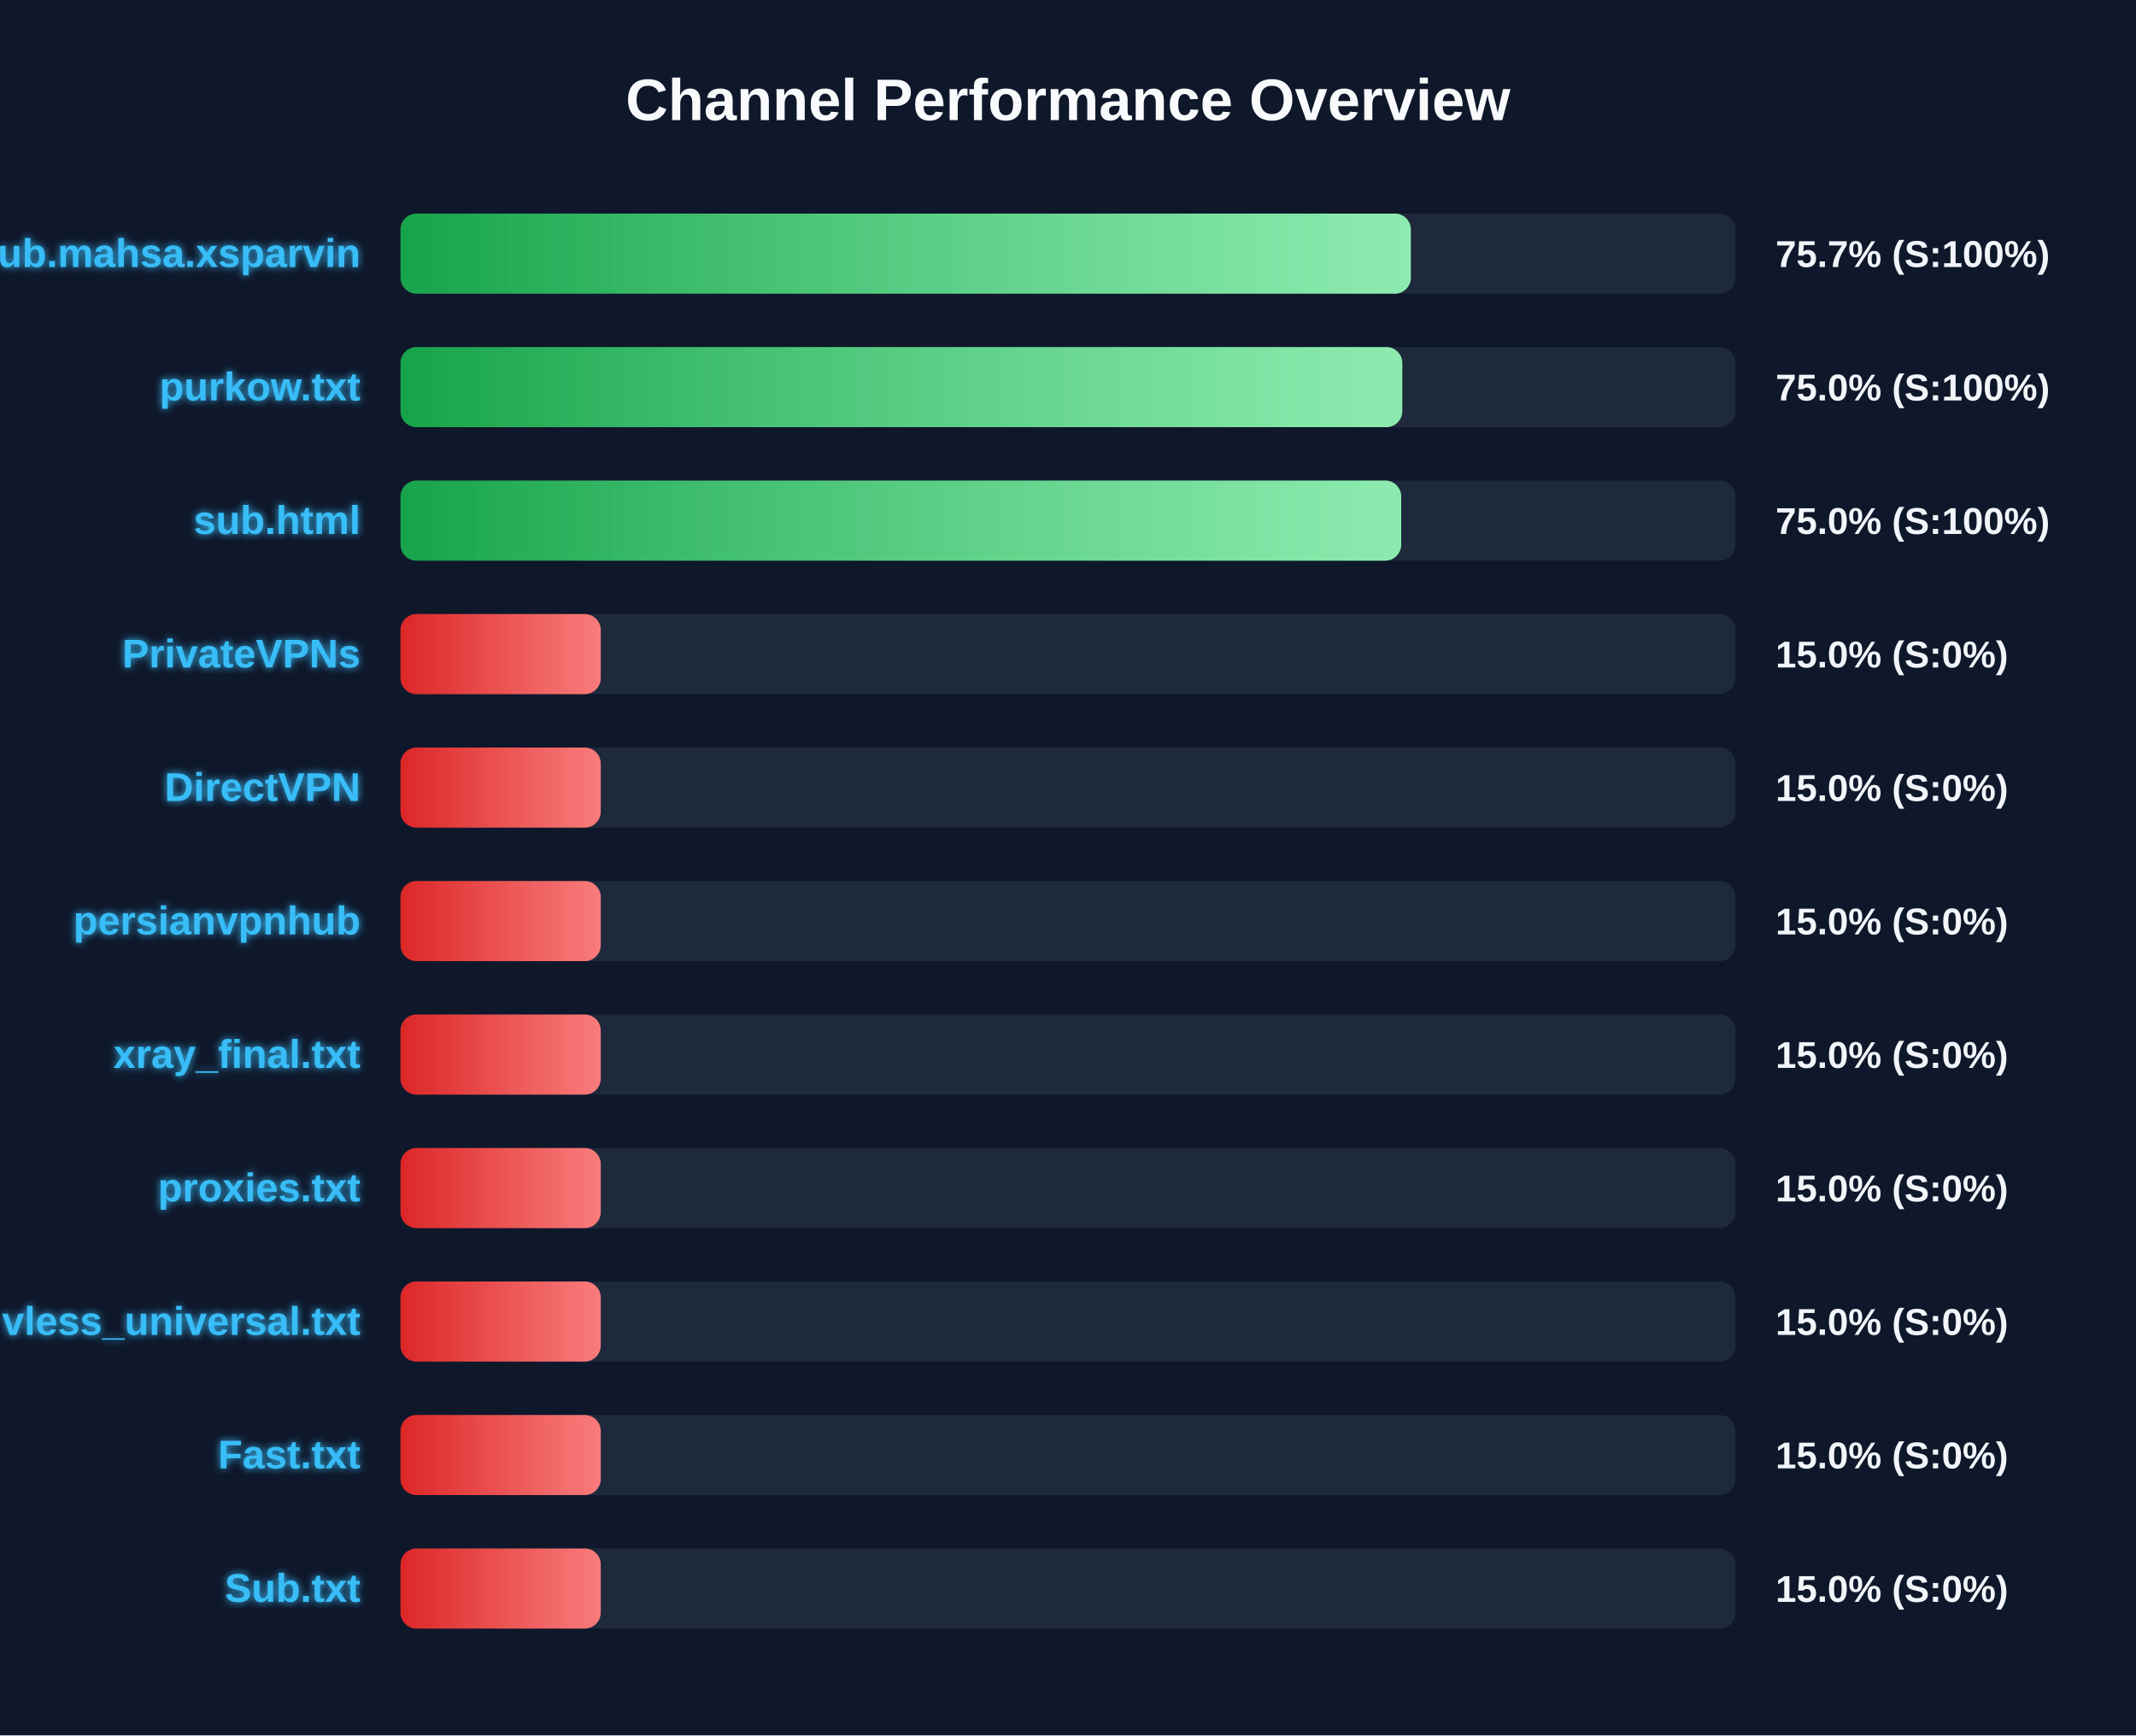
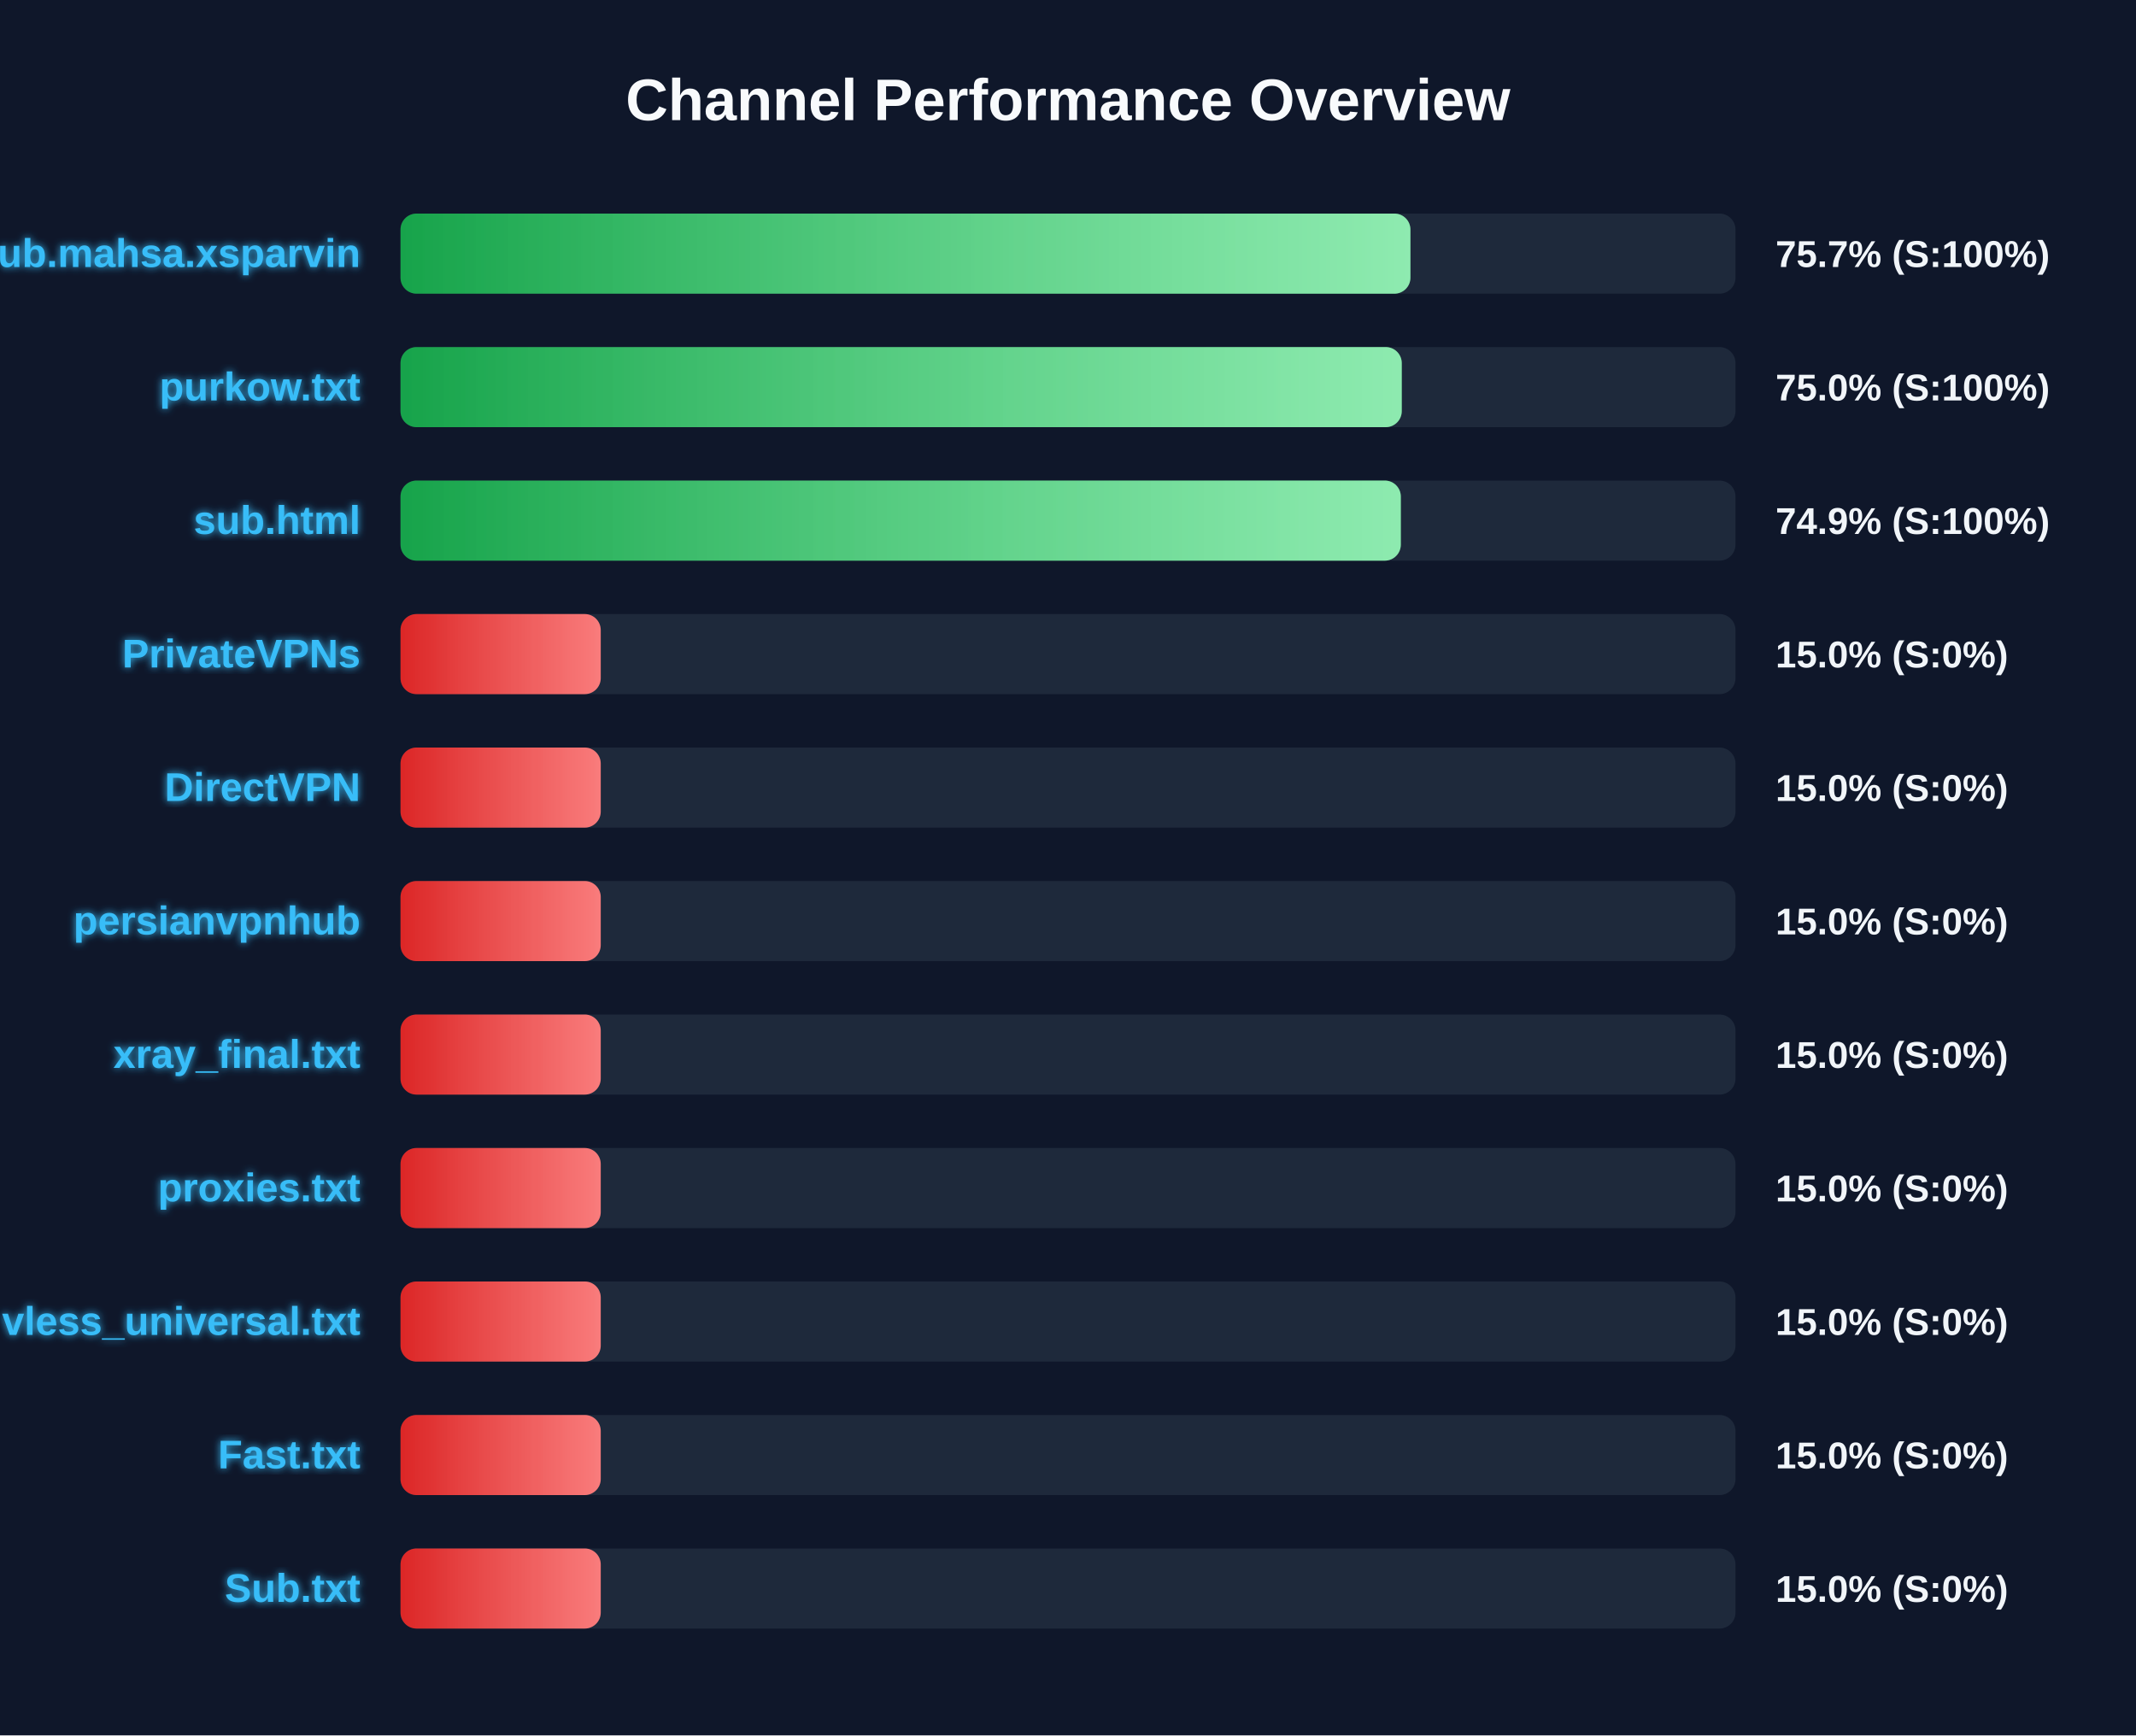
<svg xmlns="http://www.w3.org/2000/svg" width="800" height="650" version="1.1">
  <defs>
    <linearGradient id="grad-green" x1="0%" y1="0%" x2="100%" y2="0%">
      <stop offset="0%" stop-color="#16a34a" />
      <stop offset="100%" stop-color="#4ade80" />
    </linearGradient>
    <linearGradient id="grad-yellow" x1="0%" y1="0%" x2="100%" y2="0%">
      <stop offset="0%" stop-color="#ca8a04" />
      <stop offset="100%" stop-color="#fde047" />
    </linearGradient>
    <linearGradient id="grad-red" x1="0%" y1="0%" x2="100%" y2="0%">
      <stop offset="0%" stop-color="#dc2626" />
      <stop offset="100%" stop-color="#f87171" />
    </linearGradient>
    <linearGradient id="shimmer" x1="0%" y1="0%" x2="100%" y2="0%">
      <stop offset="0%" stop-color="rgba(255,255,255,0)" />
      <stop offset="50%" stop-color="rgba(255,255,255,0.4)" />
      <stop offset="100%" stop-color="rgba(255,255,255,0)" />
    </linearGradient>
    <filter id="glow" x="-20%" y="-20%" width="140%" height="140%">
      <feGaussianBlur stdDeviation="1.5" result="blur" />
      <feComposite in="SourceGraphic" in2="blur" operator="over" />
    </filter>
  </defs>
  <style>
        .bg-rect { fill: #0f172a; }
        .title { font: bold 22px 'Segoe UI', Arial, sans-serif; fill: #f8fafc; }
        .row { font: bold 15px 'Segoe UI', Arial, sans-serif; fill: #38bdf8; filter: url(#glow); }
        .score { font: bold 14px 'Segoe UI', Arial, sans-serif; fill: #f1f5f9; }
        @keyframes shimmer-anim {
            0% { transform: translateX(-100%); }
            100% { transform: translateX(200%); }
        }
        .shimmer-rect {
            animation: shimmer-anim 2.5s infinite linear;
        }
    </style>
  <rect width="100%" height="100%" class="bg-rect" />
  <text x="400" y="45" text-anchor="middle" class="title">Channel Performance Overview</text>
  <rect x="150" y="80" width="500" height="30" fill="#1e293b" rx="6" />
  <clipPath id="clip-0">
-     <rect x="150" y="80" width="378.4" height="30" rx="6" />
+     <rect x="150" y="80" width="378.25" height="30" rx="6" />
  </clipPath>
-   <rect x="150" y="80" width="378.4" height="30" fill="url(#grad-green)" rx="6" />
+   <rect x="150" y="80" width="378.25" height="30" fill="url(#grad-green)" rx="6" />
  <g clip-path="url(#clip-0)">
    <rect x="150" y="80" width="100%" height="30" fill="url(#shimmer)" class="shimmer-rect" />
  </g>
  <text x="135" y="100" text-anchor="end" class="row">Sub.mahsa.xsparvin</text>
  <text x="665" y="100" text-anchor="start" class="score">75.7% (S:100%)</text>
  <rect x="150" y="130" width="500" height="30" fill="#1e293b" rx="6" />
  <clipPath id="clip-1">
-     <rect x="150" y="130" width="375.2" height="30" rx="6" />
+     <rect x="150" y="130" width="375.0" height="30" rx="6" />
  </clipPath>
-   <rect x="150" y="130" width="375.2" height="30" fill="url(#grad-green)" rx="6" />
+   <rect x="150" y="130" width="375.0" height="30" fill="url(#grad-green)" rx="6" />
  <g clip-path="url(#clip-1)">
    <rect x="150" y="130" width="100%" height="30" fill="url(#shimmer)" class="shimmer-rect" />
  </g>
  <text x="135" y="150" text-anchor="end" class="row">purkow.txt</text>
  <text x="665" y="150" text-anchor="start" class="score">75.0% (S:100%)</text>
  <rect x="150" y="180" width="500" height="30" fill="#1e293b" rx="6" />
  <clipPath id="clip-2">
-     <rect x="150" y="180" width="374.8" height="30" rx="6" />
+     <rect x="150" y="180" width="374.65" height="30" rx="6" />
  </clipPath>
-   <rect x="150" y="180" width="374.8" height="30" fill="url(#grad-green)" rx="6" />
+   <rect x="150" y="180" width="374.65" height="30" fill="url(#grad-green)" rx="6" />
  <g clip-path="url(#clip-2)">
    <rect x="150" y="180" width="100%" height="30" fill="url(#shimmer)" class="shimmer-rect" />
  </g>
  <text x="135" y="200" text-anchor="end" class="row">sub.html</text>
-   <text x="665" y="200" text-anchor="start" class="score">75.0% (S:100%)</text>
+   <text x="665" y="200" text-anchor="start" class="score">74.9% (S:100%)</text>
  <rect x="150" y="230" width="500" height="30" fill="#1e293b" rx="6" />
  <clipPath id="clip-3">
    <rect x="150" y="230" width="75.0" height="30" rx="6" />
  </clipPath>
  <rect x="150" y="230" width="75.0" height="30" fill="url(#grad-red)" rx="6" />
  <g clip-path="url(#clip-3)">
    <rect x="150" y="230" width="100%" height="30" fill="url(#shimmer)" class="shimmer-rect" />
  </g>
  <text x="135" y="250" text-anchor="end" class="row">PrivateVPNs</text>
  <text x="665" y="250" text-anchor="start" class="score">15.0% (S:0%)</text>
  <rect x="150" y="280" width="500" height="30" fill="#1e293b" rx="6" />
  <clipPath id="clip-4">
    <rect x="150" y="280" width="75.0" height="30" rx="6" />
  </clipPath>
  <rect x="150" y="280" width="75.0" height="30" fill="url(#grad-red)" rx="6" />
  <g clip-path="url(#clip-4)">
    <rect x="150" y="280" width="100%" height="30" fill="url(#shimmer)" class="shimmer-rect" />
  </g>
  <text x="135" y="300" text-anchor="end" class="row">DirectVPN</text>
  <text x="665" y="300" text-anchor="start" class="score">15.0% (S:0%)</text>
  <rect x="150" y="330" width="500" height="30" fill="#1e293b" rx="6" />
  <clipPath id="clip-5">
    <rect x="150" y="330" width="75.0" height="30" rx="6" />
  </clipPath>
  <rect x="150" y="330" width="75.0" height="30" fill="url(#grad-red)" rx="6" />
  <g clip-path="url(#clip-5)">
    <rect x="150" y="330" width="100%" height="30" fill="url(#shimmer)" class="shimmer-rect" />
  </g>
  <text x="135" y="350" text-anchor="end" class="row">persianvpnhub</text>
  <text x="665" y="350" text-anchor="start" class="score">15.0% (S:0%)</text>
  <rect x="150" y="380" width="500" height="30" fill="#1e293b" rx="6" />
  <clipPath id="clip-6">
    <rect x="150" y="380" width="75.0" height="30" rx="6" />
  </clipPath>
  <rect x="150" y="380" width="75.0" height="30" fill="url(#grad-red)" rx="6" />
  <g clip-path="url(#clip-6)">
    <rect x="150" y="380" width="100%" height="30" fill="url(#shimmer)" class="shimmer-rect" />
  </g>
  <text x="135" y="400" text-anchor="end" class="row">xray_final.txt</text>
  <text x="665" y="400" text-anchor="start" class="score">15.0% (S:0%)</text>
  <rect x="150" y="430" width="500" height="30" fill="#1e293b" rx="6" />
  <clipPath id="clip-7">
    <rect x="150" y="430" width="75.0" height="30" rx="6" />
  </clipPath>
  <rect x="150" y="430" width="75.0" height="30" fill="url(#grad-red)" rx="6" />
  <g clip-path="url(#clip-7)">
    <rect x="150" y="430" width="100%" height="30" fill="url(#shimmer)" class="shimmer-rect" />
  </g>
  <text x="135" y="450" text-anchor="end" class="row">proxies.txt</text>
  <text x="665" y="450" text-anchor="start" class="score">15.0% (S:0%)</text>
  <rect x="150" y="480" width="500" height="30" fill="#1e293b" rx="6" />
  <clipPath id="clip-8">
    <rect x="150" y="480" width="75.0" height="30" rx="6" />
  </clipPath>
  <rect x="150" y="480" width="75.0" height="30" fill="url(#grad-red)" rx="6" />
  <g clip-path="url(#clip-8)">
    <rect x="150" y="480" width="100%" height="30" fill="url(#shimmer)" class="shimmer-rect" />
  </g>
  <text x="135" y="500" text-anchor="end" class="row">vless_universal.txt</text>
  <text x="665" y="500" text-anchor="start" class="score">15.0% (S:0%)</text>
  <rect x="150" y="530" width="500" height="30" fill="#1e293b" rx="6" />
  <clipPath id="clip-9">
    <rect x="150" y="530" width="75.0" height="30" rx="6" />
  </clipPath>
  <rect x="150" y="530" width="75.0" height="30" fill="url(#grad-red)" rx="6" />
  <g clip-path="url(#clip-9)">
    <rect x="150" y="530" width="100%" height="30" fill="url(#shimmer)" class="shimmer-rect" />
  </g>
  <text x="135" y="550" text-anchor="end" class="row">Fast.txt</text>
  <text x="665" y="550" text-anchor="start" class="score">15.0% (S:0%)</text>
  <rect x="150" y="580" width="500" height="30" fill="#1e293b" rx="6" />
  <clipPath id="clip-10">
    <rect x="150" y="580" width="75.0" height="30" rx="6" />
  </clipPath>
  <rect x="150" y="580" width="75.0" height="30" fill="url(#grad-red)" rx="6" />
  <g clip-path="url(#clip-10)">
    <rect x="150" y="580" width="100%" height="30" fill="url(#shimmer)" class="shimmer-rect" />
  </g>
  <text x="135" y="600" text-anchor="end" class="row">Sub.txt</text>
  <text x="665" y="600" text-anchor="start" class="score">15.0% (S:0%)</text>
</svg>
